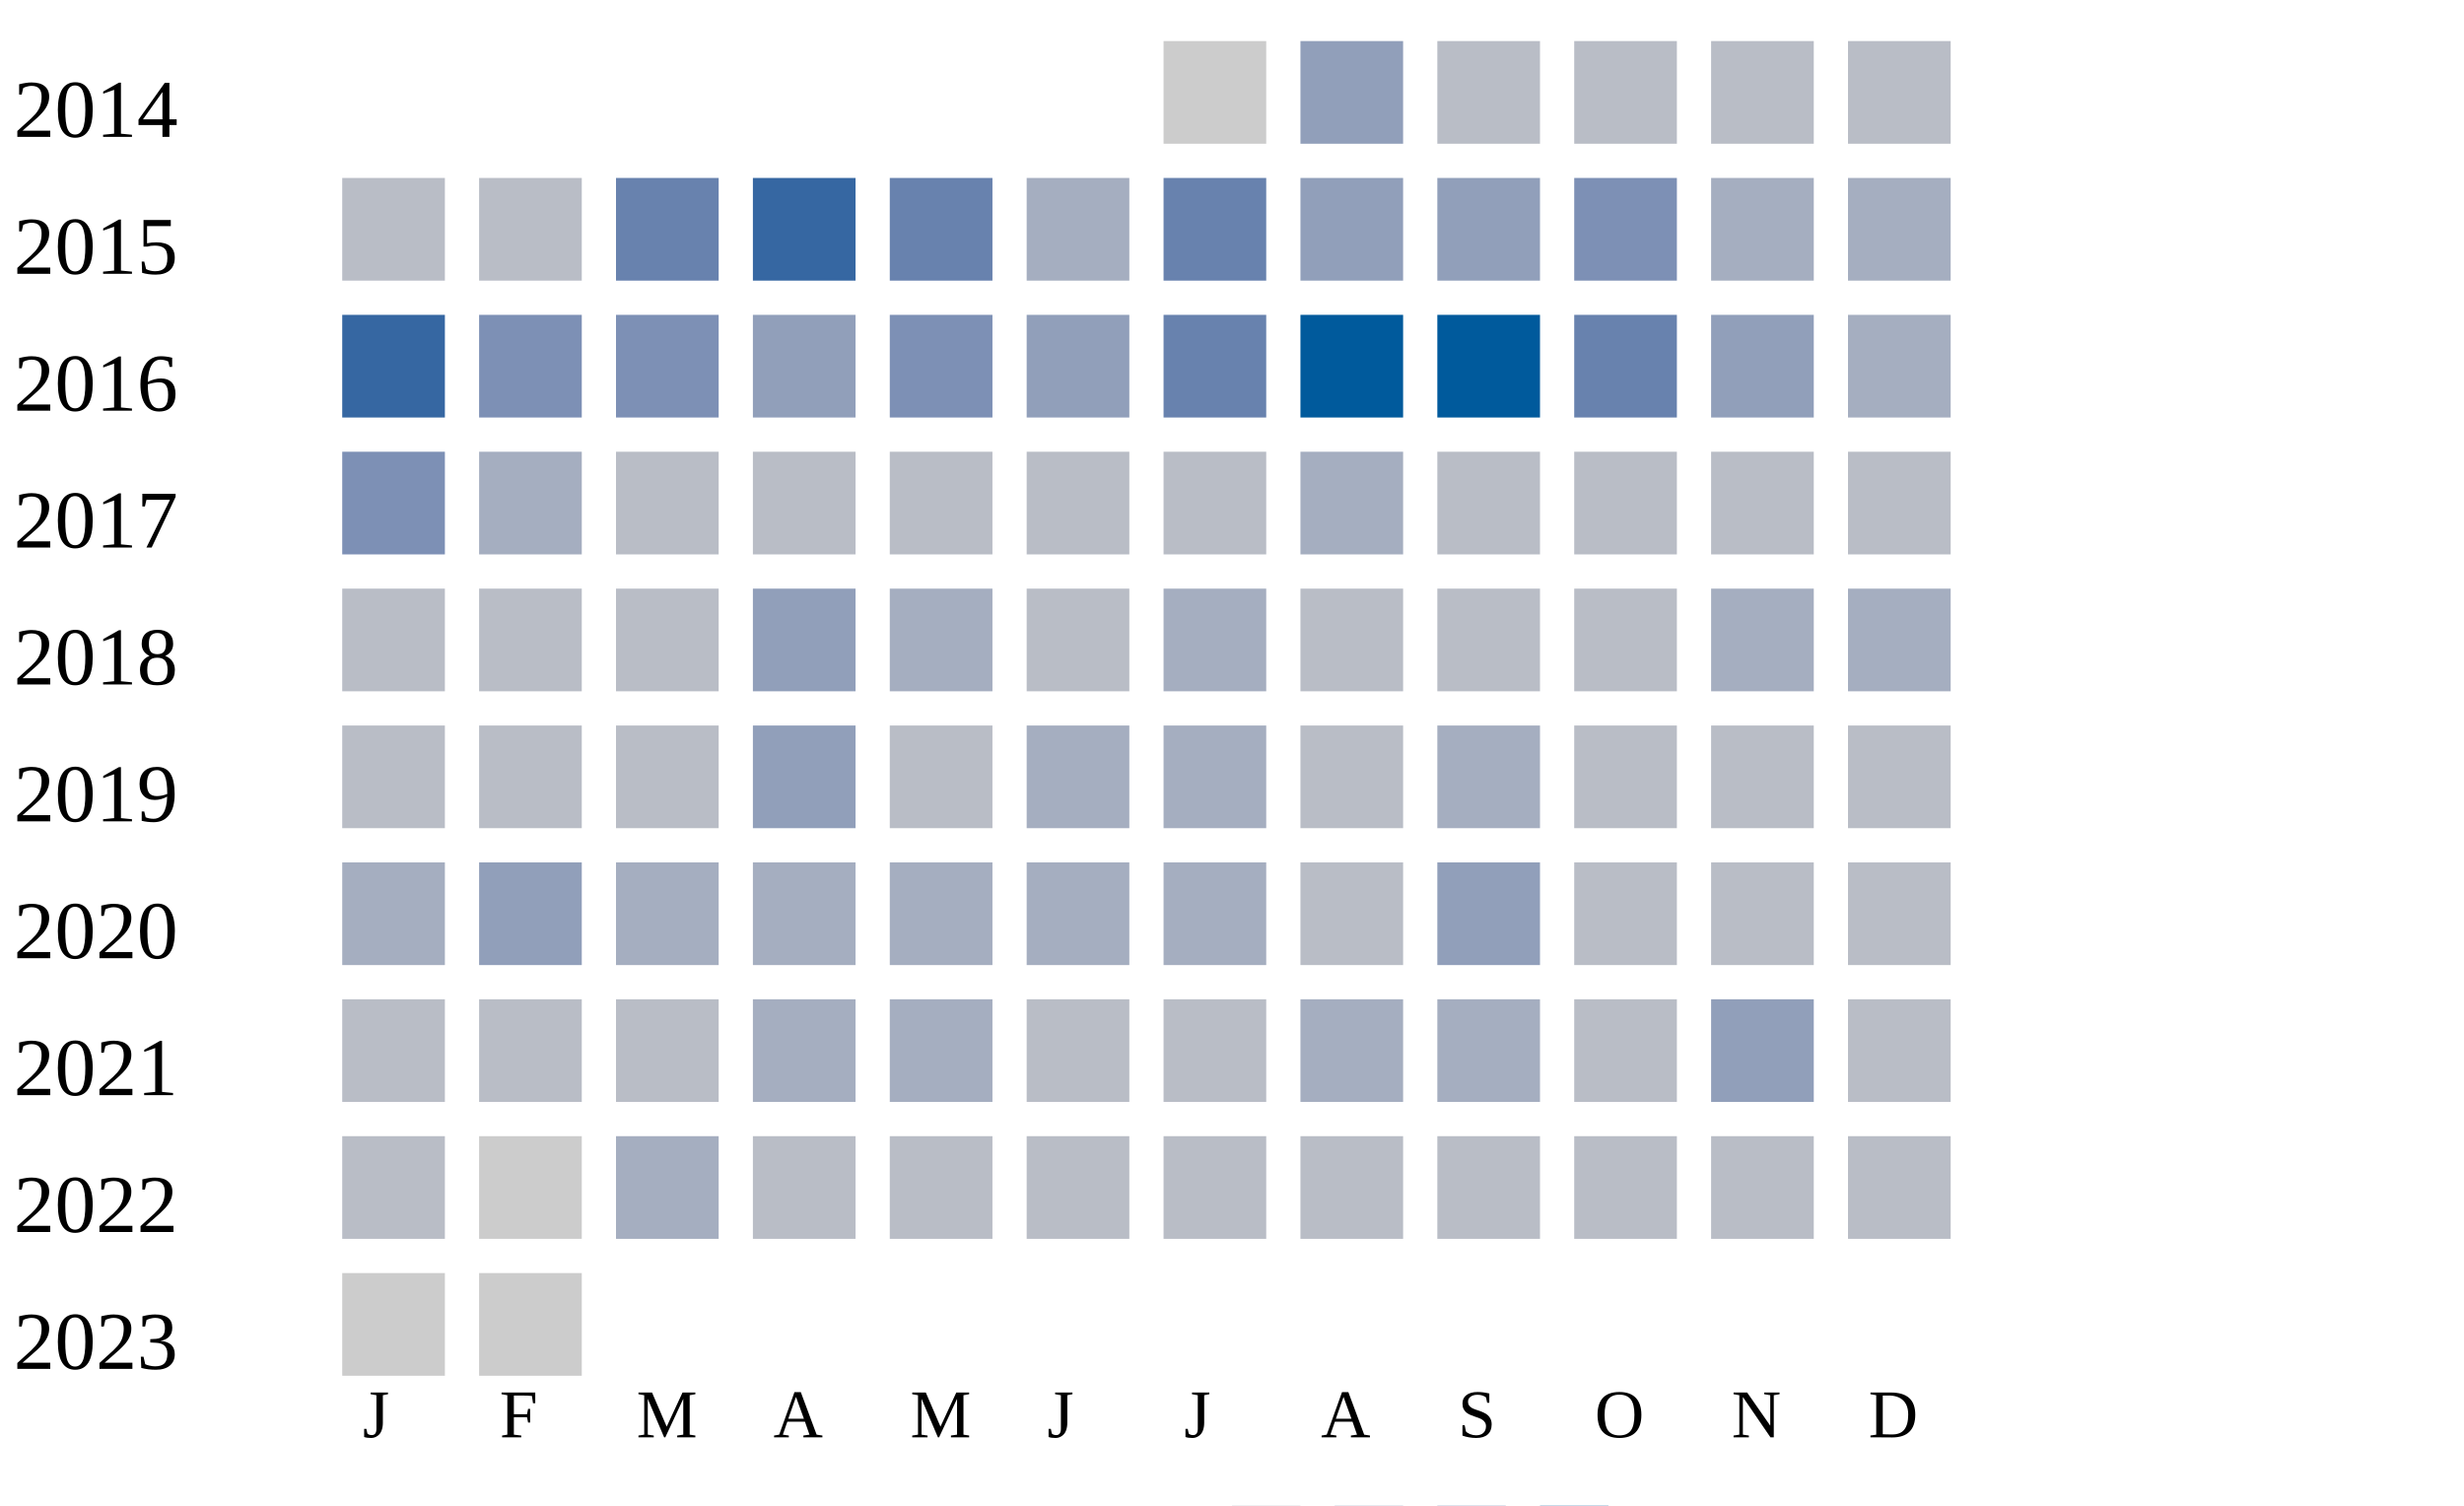
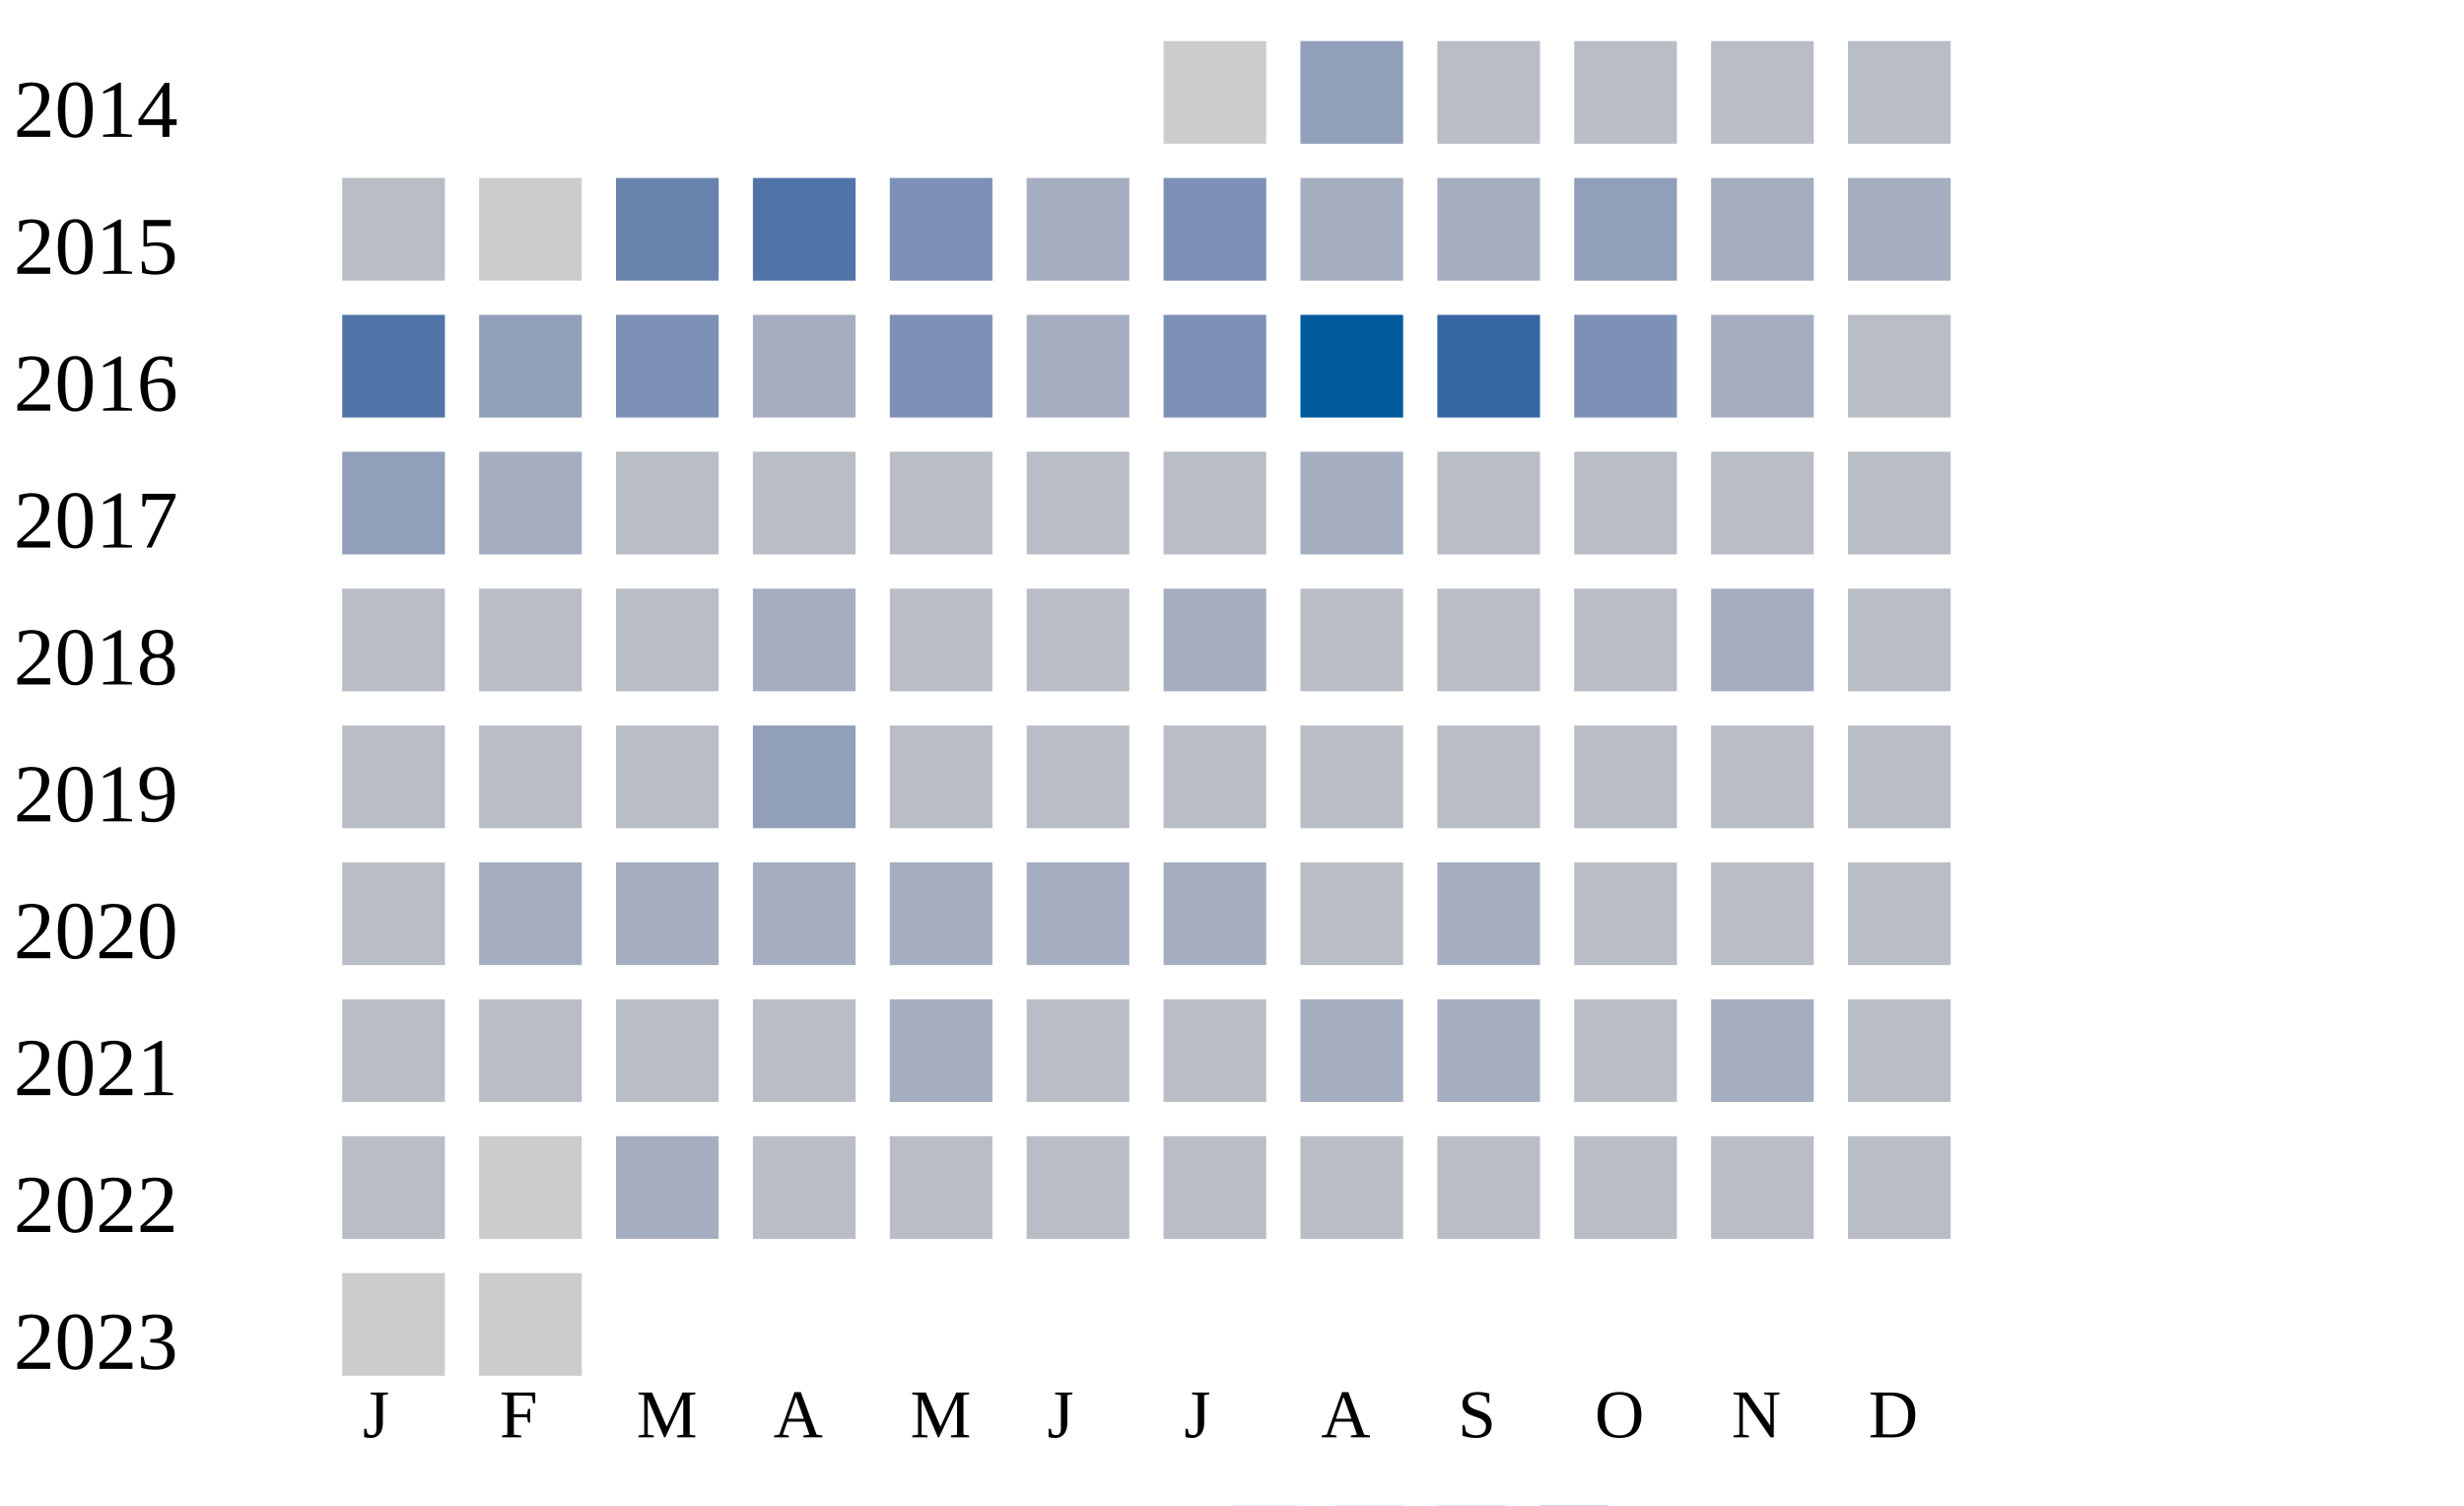
<svg xmlns="http://www.w3.org/2000/svg" width="360" height="220">
  <g transform="translate(0 0)">
    <text x="2" y="20">2014</text>
    <rect x="170" y="6" width="15" height="15" fill="#cccccc" />
    <rect x="190" y="6" width="15" height="15" fill="#919fba" />
    <rect x="210" y="6" width="15" height="15" fill="#b9bdc6" />
    <rect x="230" y="6" width="15" height="15" fill="#b9bdc6" />
    <rect x="250" y="6" width="15" height="15" fill="#b9bdc6" />
    <rect x="270" y="6" width="15" height="15" fill="#b9bdc6" />
  </g>
  <g transform="translate(0 20)">
    <text x="2" y="20">2015</text>
    <rect x="50" y="6" width="15" height="15" fill="#b9bdc6" />
-     <rect x="70" y="6" width="15" height="15" fill="#b9bdc6" />
+     <rect x="70" y="6" width="15" height="15" fill="#cccccc" />
    <rect x="90" y="6" width="15" height="15" fill="#6882ae" />
-     <rect x="110" y="6" width="15" height="15" fill="#3667a2" />
-     <rect x="130" y="6" width="15" height="15" fill="#6882ae" />
+     <rect x="110" y="6" width="15" height="15" fill="#5174a8" />
+     <rect x="130" y="6" width="15" height="15" fill="#7d90b5" />
    <rect x="150" y="6" width="15" height="15" fill="#a5aec0" />
-     <rect x="170" y="6" width="15" height="15" fill="#6882ae" />
-     <rect x="190" y="6" width="15" height="15" fill="#919fba" />
-     <rect x="210" y="6" width="15" height="15" fill="#919fba" />
-     <rect x="230" y="6" width="15" height="15" fill="#7d90b5" />
+     <rect x="170" y="6" width="15" height="15" fill="#7d90b5" />
+     <rect x="190" y="6" width="15" height="15" fill="#a5aec0" />
+     <rect x="210" y="6" width="15" height="15" fill="#a5aec0" />
+     <rect x="230" y="6" width="15" height="15" fill="#919fba" />
    <rect x="250" y="6" width="15" height="15" fill="#a5aec0" />
    <rect x="270" y="6" width="15" height="15" fill="#a5aec0" />
  </g>
  <g transform="translate(0 40)">
    <text x="2" y="20">2016</text>
-     <rect x="50" y="6" width="15" height="15" fill="#3667a2" />
-     <rect x="70" y="6" width="15" height="15" fill="#7d90b5" />
+     <rect x="50" y="6" width="15" height="15" fill="#5174a8" />
+     <rect x="70" y="6" width="15" height="15" fill="#919fba" />
    <rect x="90" y="6" width="15" height="15" fill="#7d90b5" />
-     <rect x="110" y="6" width="15" height="15" fill="#919fba" />
+     <rect x="110" y="6" width="15" height="15" fill="#a5aec0" />
    <rect x="130" y="6" width="15" height="15" fill="#7d90b5" />
-     <rect x="150" y="6" width="15" height="15" fill="#919fba" />
-     <rect x="170" y="6" width="15" height="15" fill="#6882ae" />
+     <rect x="150" y="6" width="15" height="15" fill="#a5aec0" />
+     <rect x="170" y="6" width="15" height="15" fill="#7d90b5" />
    <rect x="190" y="6" width="15" height="15" fill="#005a9c" />
-     <rect x="210" y="6" width="15" height="15" fill="#005a9c" />
-     <rect x="230" y="6" width="15" height="15" fill="#6882ae" />
-     <rect x="250" y="6" width="15" height="15" fill="#919fba" />
-     <rect x="270" y="6" width="15" height="15" fill="#a5aec0" />
+     <rect x="210" y="6" width="15" height="15" fill="#3667a2" />
+     <rect x="230" y="6" width="15" height="15" fill="#7d90b5" />
+     <rect x="250" y="6" width="15" height="15" fill="#a5aec0" />
+     <rect x="270" y="6" width="15" height="15" fill="#b9bdc6" />
  </g>
  <g transform="translate(0 60)">
    <text x="2" y="20">2017</text>
-     <rect x="50" y="6" width="15" height="15" fill="#7d90b5" />
+     <rect x="50" y="6" width="15" height="15" fill="#919fba" />
    <rect x="70" y="6" width="15" height="15" fill="#a5aec0" />
    <rect x="90" y="6" width="15" height="15" fill="#b9bdc6" />
    <rect x="110" y="6" width="15" height="15" fill="#b9bdc6" />
    <rect x="130" y="6" width="15" height="15" fill="#b9bdc6" />
    <rect x="150" y="6" width="15" height="15" fill="#b9bdc6" />
    <rect x="170" y="6" width="15" height="15" fill="#b9bdc6" />
    <rect x="190" y="6" width="15" height="15" fill="#a5aec0" />
    <rect x="210" y="6" width="15" height="15" fill="#b9bdc6" />
    <rect x="230" y="6" width="15" height="15" fill="#b9bdc6" />
    <rect x="250" y="6" width="15" height="15" fill="#b9bdc6" />
    <rect x="270" y="6" width="15" height="15" fill="#b9bdc6" />
  </g>
  <g transform="translate(0 80)">
    <text x="2" y="20">2018</text>
    <rect x="50" y="6" width="15" height="15" fill="#b9bdc6" />
    <rect x="70" y="6" width="15" height="15" fill="#b9bdc6" />
    <rect x="90" y="6" width="15" height="15" fill="#b9bdc6" />
-     <rect x="110" y="6" width="15" height="15" fill="#919fba" />
-     <rect x="130" y="6" width="15" height="15" fill="#a5aec0" />
+     <rect x="110" y="6" width="15" height="15" fill="#a5aec0" />
+     <rect x="130" y="6" width="15" height="15" fill="#b9bdc6" />
    <rect x="150" y="6" width="15" height="15" fill="#b9bdc6" />
    <rect x="170" y="6" width="15" height="15" fill="#a5aec0" />
    <rect x="190" y="6" width="15" height="15" fill="#b9bdc6" />
    <rect x="210" y="6" width="15" height="15" fill="#b9bdc6" />
    <rect x="230" y="6" width="15" height="15" fill="#b9bdc6" />
    <rect x="250" y="6" width="15" height="15" fill="#a5aec0" />
-     <rect x="270" y="6" width="15" height="15" fill="#a5aec0" />
+     <rect x="270" y="6" width="15" height="15" fill="#b9bdc6" />
  </g>
  <g transform="translate(0 100)">
    <text x="2" y="20">2019</text>
    <rect x="50" y="6" width="15" height="15" fill="#b9bdc6" />
    <rect x="70" y="6" width="15" height="15" fill="#b9bdc6" />
    <rect x="90" y="6" width="15" height="15" fill="#b9bdc6" />
    <rect x="110" y="6" width="15" height="15" fill="#919fba" />
    <rect x="130" y="6" width="15" height="15" fill="#b9bdc6" />
-     <rect x="150" y="6" width="15" height="15" fill="#a5aec0" />
-     <rect x="170" y="6" width="15" height="15" fill="#a5aec0" />
+     <rect x="150" y="6" width="15" height="15" fill="#b9bdc6" />
+     <rect x="170" y="6" width="15" height="15" fill="#b9bdc6" />
    <rect x="190" y="6" width="15" height="15" fill="#b9bdc6" />
-     <rect x="210" y="6" width="15" height="15" fill="#a5aec0" />
+     <rect x="210" y="6" width="15" height="15" fill="#b9bdc6" />
    <rect x="230" y="6" width="15" height="15" fill="#b9bdc6" />
    <rect x="250" y="6" width="15" height="15" fill="#b9bdc6" />
    <rect x="270" y="6" width="15" height="15" fill="#b9bdc6" />
  </g>
  <g transform="translate(0 120)">
    <text x="2" y="20">2020</text>
-     <rect x="50" y="6" width="15" height="15" fill="#a5aec0" />
-     <rect x="70" y="6" width="15" height="15" fill="#919fba" />
+     <rect x="50" y="6" width="15" height="15" fill="#b9bdc6" />
+     <rect x="70" y="6" width="15" height="15" fill="#a5aec0" />
    <rect x="90" y="6" width="15" height="15" fill="#a5aec0" />
    <rect x="110" y="6" width="15" height="15" fill="#a5aec0" />
    <rect x="130" y="6" width="15" height="15" fill="#a5aec0" />
    <rect x="150" y="6" width="15" height="15" fill="#a5aec0" />
    <rect x="170" y="6" width="15" height="15" fill="#a5aec0" />
    <rect x="190" y="6" width="15" height="15" fill="#b9bdc6" />
-     <rect x="210" y="6" width="15" height="15" fill="#919fba" />
+     <rect x="210" y="6" width="15" height="15" fill="#a5aec0" />
    <rect x="230" y="6" width="15" height="15" fill="#b9bdc6" />
    <rect x="250" y="6" width="15" height="15" fill="#b9bdc6" />
    <rect x="270" y="6" width="15" height="15" fill="#b9bdc6" />
  </g>
  <g transform="translate(0 140)">
    <text x="2" y="20">2021</text>
    <rect x="50" y="6" width="15" height="15" fill="#b9bdc6" />
    <rect x="70" y="6" width="15" height="15" fill="#b9bdc6" />
    <rect x="90" y="6" width="15" height="15" fill="#b9bdc6" />
-     <rect x="110" y="6" width="15" height="15" fill="#a5aec0" />
+     <rect x="110" y="6" width="15" height="15" fill="#b9bdc6" />
    <rect x="130" y="6" width="15" height="15" fill="#a5aec0" />
    <rect x="150" y="6" width="15" height="15" fill="#b9bdc6" />
    <rect x="170" y="6" width="15" height="15" fill="#b9bdc6" />
    <rect x="190" y="6" width="15" height="15" fill="#a5aec0" />
    <rect x="210" y="6" width="15" height="15" fill="#a5aec0" />
    <rect x="230" y="6" width="15" height="15" fill="#b9bdc6" />
-     <rect x="250" y="6" width="15" height="15" fill="#919fba" />
+     <rect x="250" y="6" width="15" height="15" fill="#a5aec0" />
    <rect x="270" y="6" width="15" height="15" fill="#b9bdc6" />
  </g>
  <g transform="translate(0 160)">
    <text x="2" y="20">2022</text>
    <rect x="50" y="6" width="15" height="15" fill="#b9bdc6" />
    <rect x="70" y="6" width="15" height="15" fill="#cccccc" />
    <rect x="90" y="6" width="15" height="15" fill="#a5aec0" />
    <rect x="110" y="6" width="15" height="15" fill="#b9bdc6" />
    <rect x="130" y="6" width="15" height="15" fill="#b9bdc6" />
    <rect x="150" y="6" width="15" height="15" fill="#b9bdc6" />
    <rect x="170" y="6" width="15" height="15" fill="#b9bdc6" />
    <rect x="190" y="6" width="15" height="15" fill="#b9bdc6" />
    <rect x="210" y="6" width="15" height="15" fill="#b9bdc6" />
    <rect x="230" y="6" width="15" height="15" fill="#b9bdc6" />
    <rect x="250" y="6" width="15" height="15" fill="#b9bdc6" />
    <rect x="270" y="6" width="15" height="15" fill="#b9bdc6" />
  </g>
  <g transform="translate(0 180)">
    <text x="2" y="20">2023</text>
    <rect x="50" y="6" width="15" height="15" fill="#cccccc" />
    <rect x="70" y="6" width="15" height="15" fill="#cccccc" />
  </g>
  <text style="font-size: 10px; text-align: center" x="53" y="210">J</text>
  <text style="font-size: 10px; text-align: center" x="73" y="210">F</text>
  <text style="font-size: 10px; text-align: center" x="93" y="210">M</text>
  <text style="font-size: 10px; text-align: center" x="113" y="210">A</text>
  <text style="font-size: 10px; text-align: center" x="133" y="210">M</text>
  <text style="font-size: 10px; text-align: center" x="153" y="210">J</text>
  <text style="font-size: 10px; text-align: center" x="173" y="210">J</text>
  <text style="font-size: 10px; text-align: center" x="193" y="210">A</text>
  <text style="font-size: 10px; text-align: center" x="213" y="210">S</text>
  <text style="font-size: 10px; text-align: center" x="233" y="210">O</text>
  <text style="font-size: 10px; text-align: center" x="253" y="210">N</text>
  <text style="font-size: 10px; text-align: center" x="273" y="210">D</text>
  <text style="font-size: 10px;" x="155" y="229">Less</text>
  <rect fill="#b9bdc6" width="10" height="10" x="180" y="220" />
  <rect fill="#919fba" width="10" height="10" x="195" y="220" />
  <rect fill="#6882ae" width="10" height="10" x="210" y="220" />
  <rect fill="#005a9c" width="10" height="10" x="225" y="220" />
  <text x="240" y="229" style="font-size: 10px;">More</text>
</svg>
